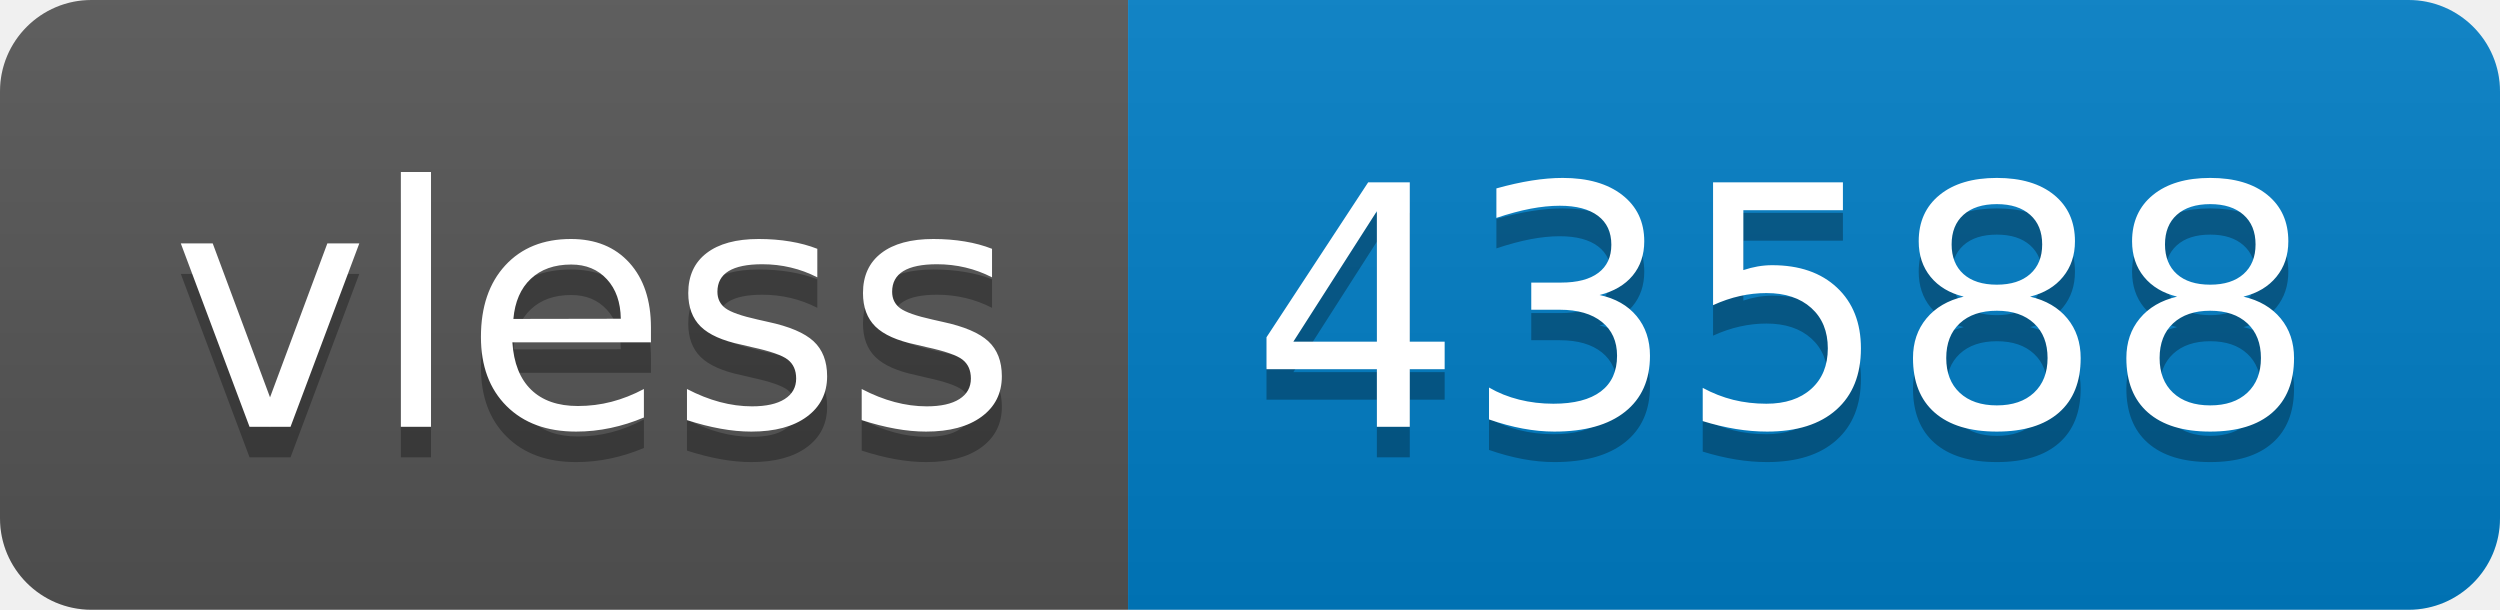
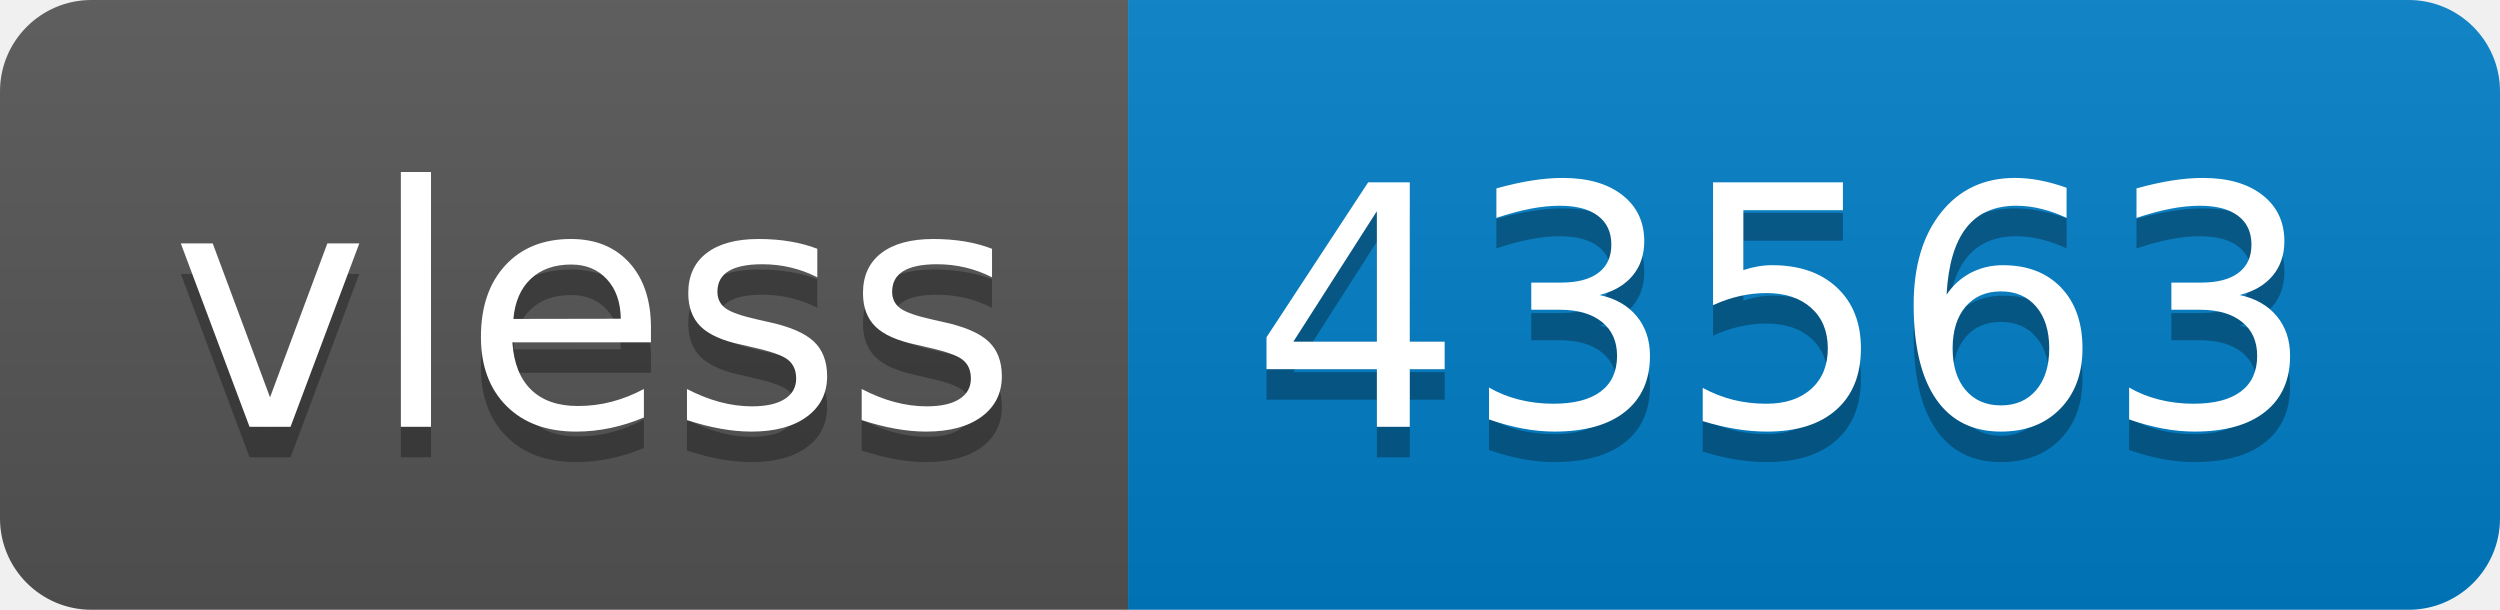
- <svg xmlns="http://www.w3.org/2000/svg" width="82" height="20" role="img" aria-label="vless: 43588">
+ <svg xmlns="http://www.w3.org/2000/svg" width="82" height="20" role="img" aria-label="vless: 43563">
  <linearGradient id="s" x2="0" y2="100%">
    <stop offset="0" stop-color="#bbb" stop-opacity=".1" />
    <stop offset="1" stop-opacity=".1" />
  </linearGradient>
  <clipPath id="r">
    <rect width="82" height="20" rx="3" fill="#fff" />
  </clipPath>
  <g clip-path="url(#r)">
    <rect width="37" height="20" fill="#555" />
    <rect x="37" width="45" height="20" fill="#007ec6" />
    <rect width="82" height="20" fill="url(#s)" />
  </g>
  <g fill="#fff" text-anchor="middle" font-family="Verdana,Geneva,DejaVu Sans,sans-serif" text-rendering="geometricPrecision" font-size="110">
    <text aria-hidden="true" x="195" y="150" fill="#010101" fill-opacity=".3" transform="scale(.1)" textLength="270">vless</text>
    <text x="195" y="140" transform="scale(.1)" fill="#fff" textLength="270">vless</text>
-     <text aria-hidden="true" x="585" y="150" fill="#010101" fill-opacity=".3" transform="scale(.1)" textLength="350">43588</text>
-     <text x="585" y="140" transform="scale(.1)" fill="#fff" textLength="350">43588</text>
+     <text aria-hidden="true" x="585" y="150" fill="#010101" fill-opacity=".3" transform="scale(.1)" textLength="350">43563</text>
+     <text x="585" y="140" transform="scale(.1)" fill="#fff" textLength="350">43563</text>
  </g>
</svg>
